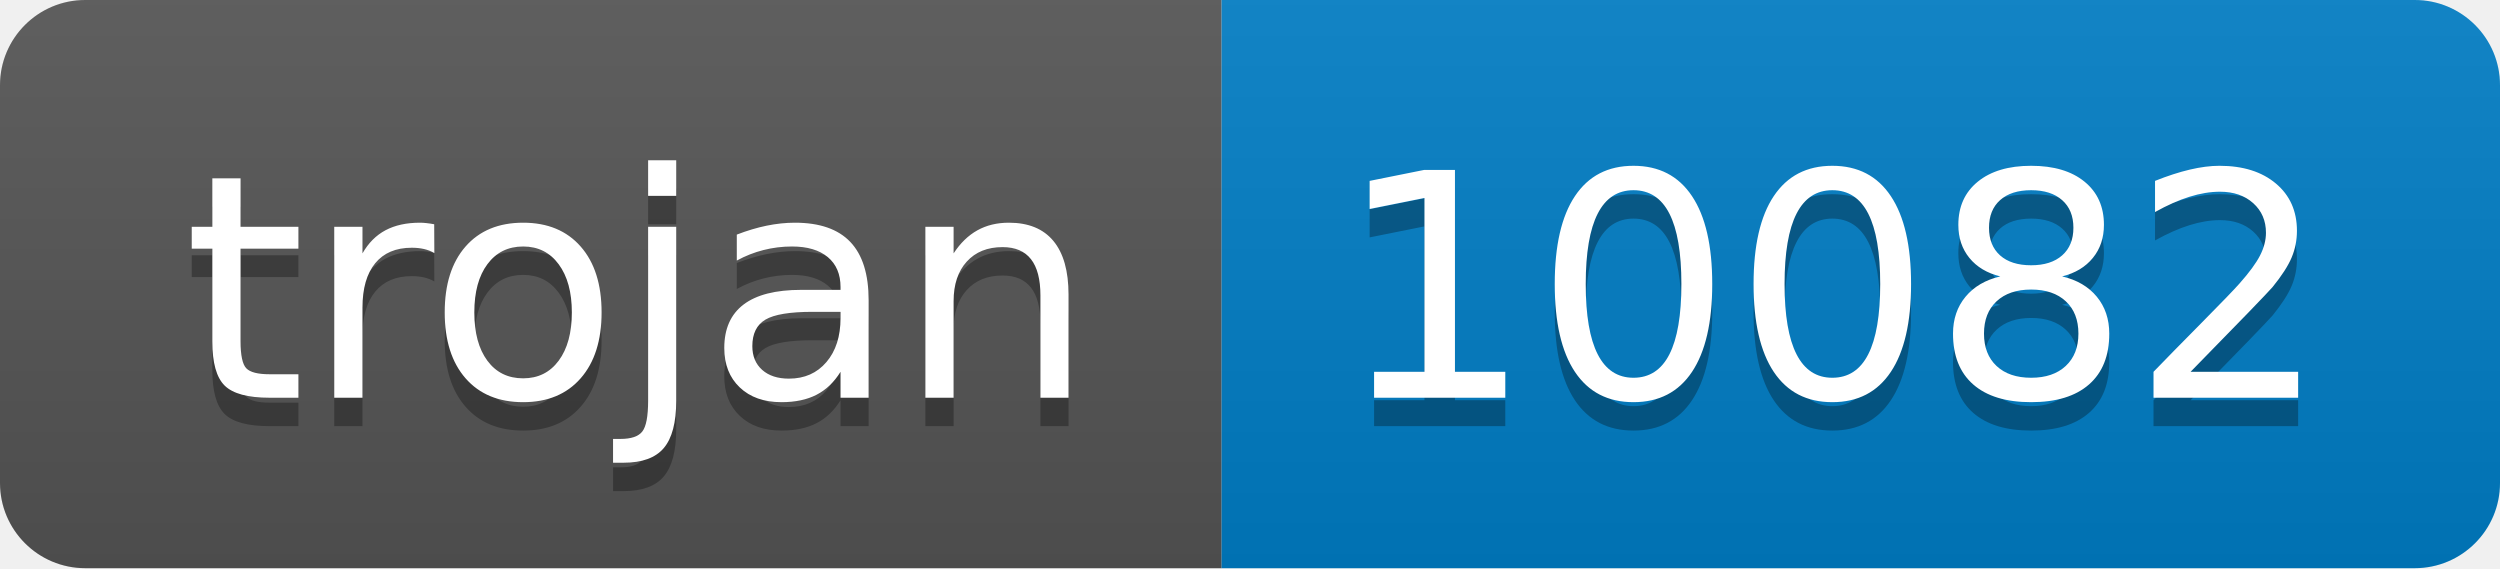
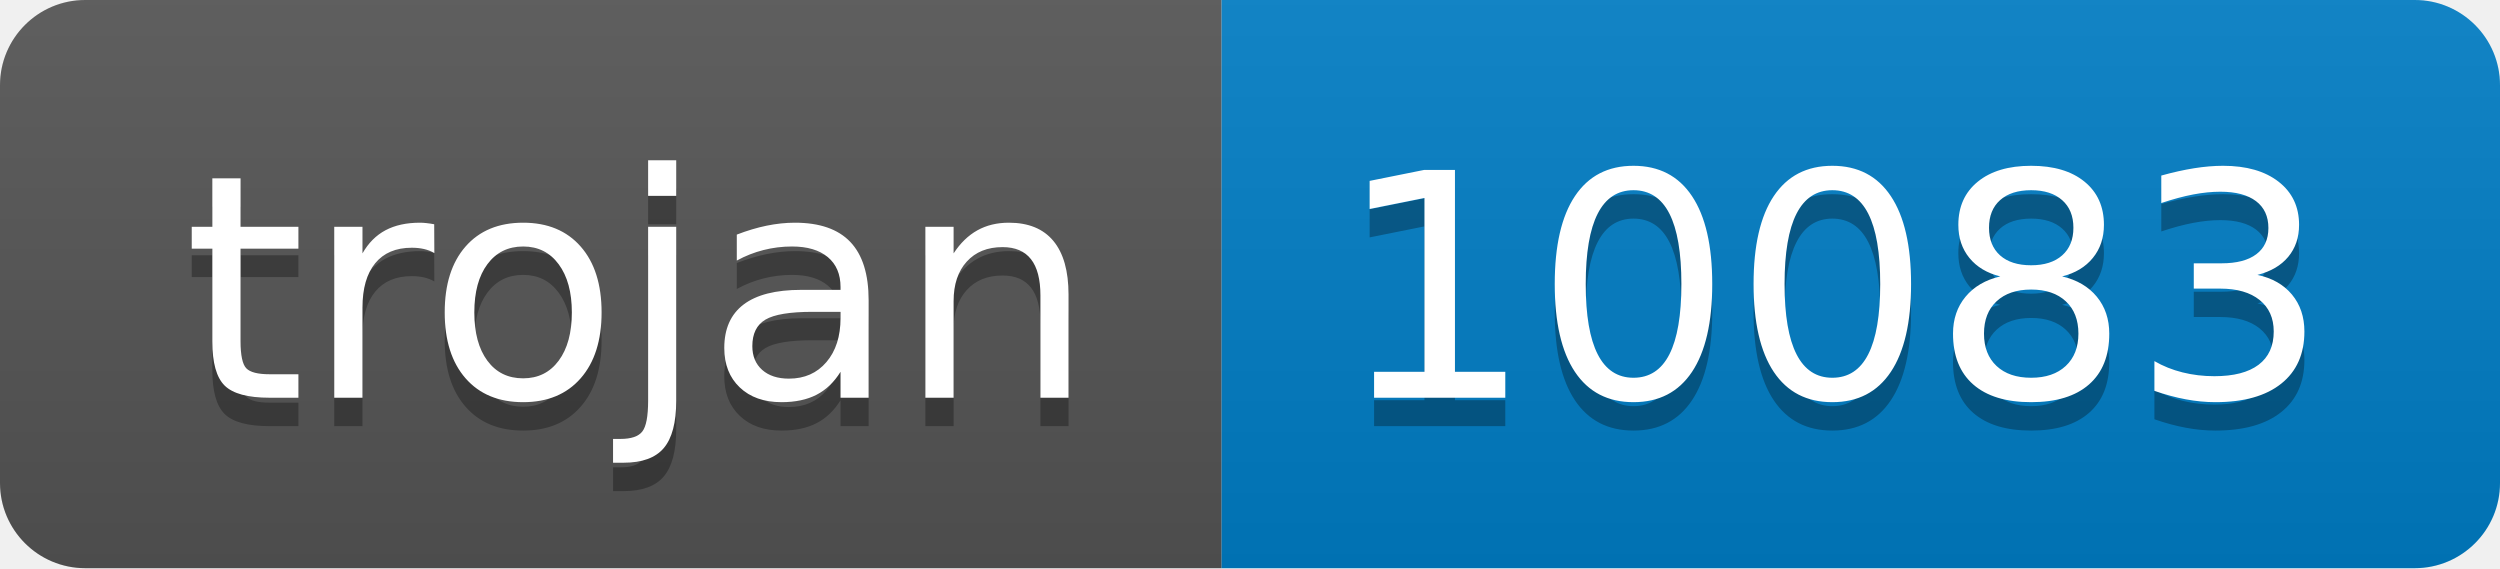
- <svg xmlns="http://www.w3.org/2000/svg" width="88" height="20" role="img" aria-label="trojan: 10082">
+ <svg xmlns="http://www.w3.org/2000/svg" width="88" height="20" role="img" aria-label="trojan: 10083">
  <linearGradient id="s" x2="0" y2="100%">
    <stop offset="0" stop-color="#bbb" stop-opacity=".1" />
    <stop offset="1" stop-opacity=".1" />
  </linearGradient>
  <clipPath id="r">
    <rect width="88" height="20" rx="3" fill="#fff" />
  </clipPath>
  <g clip-path="url(#r)">
    <rect width="43" height="20" fill="#555" />
    <rect x="43" width="45" height="20" fill="#007ec6" />
    <rect width="88" height="20" fill="url(#s)" />
  </g>
  <g fill="#fff" text-anchor="middle" font-family="Verdana,Geneva,DejaVu Sans,sans-serif" text-rendering="geometricPrecision" font-size="110">
    <text aria-hidden="true" x="225" y="150" fill="#010101" fill-opacity=".3" transform="scale(.1)" textLength="330">trojan</text>
    <text x="225" y="140" transform="scale(.1)" fill="#fff" textLength="330">trojan</text>
-     <text aria-hidden="true" x="645" y="150" fill="#010101" fill-opacity=".3" transform="scale(.1)" textLength="350">10082</text>
-     <text x="645" y="140" transform="scale(.1)" fill="#fff" textLength="350">10082</text>
+     <text aria-hidden="true" x="645" y="150" fill="#010101" fill-opacity=".3" transform="scale(.1)" textLength="350">10083</text>
+     <text x="645" y="140" transform="scale(.1)" fill="#fff" textLength="350">10083</text>
  </g>
</svg>
